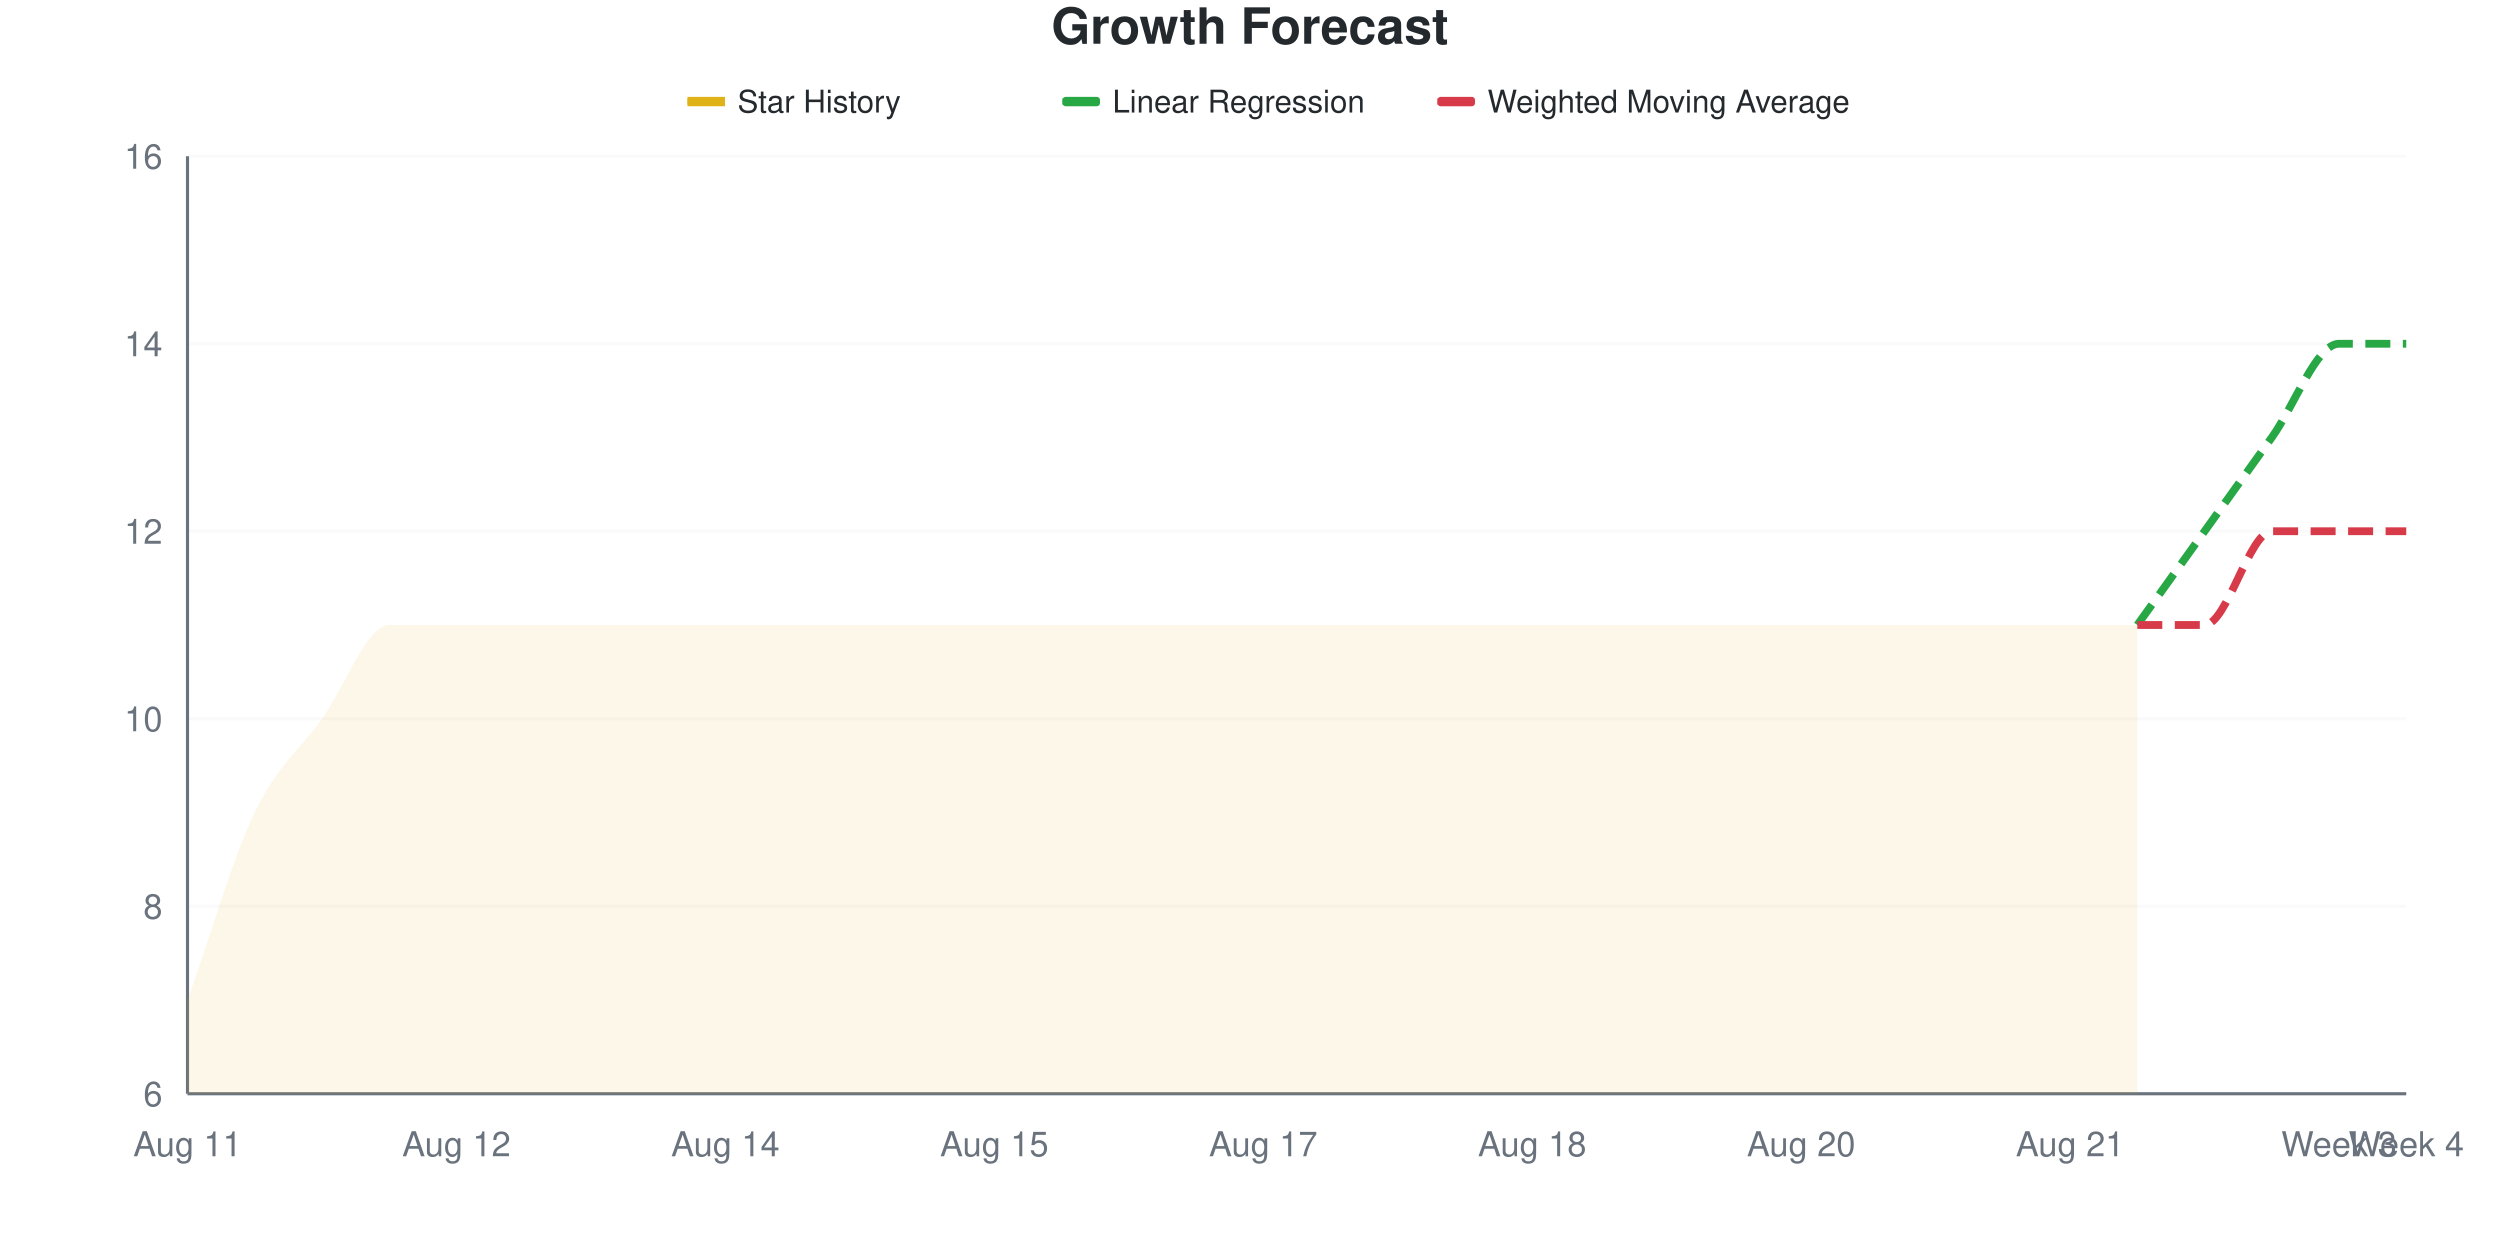
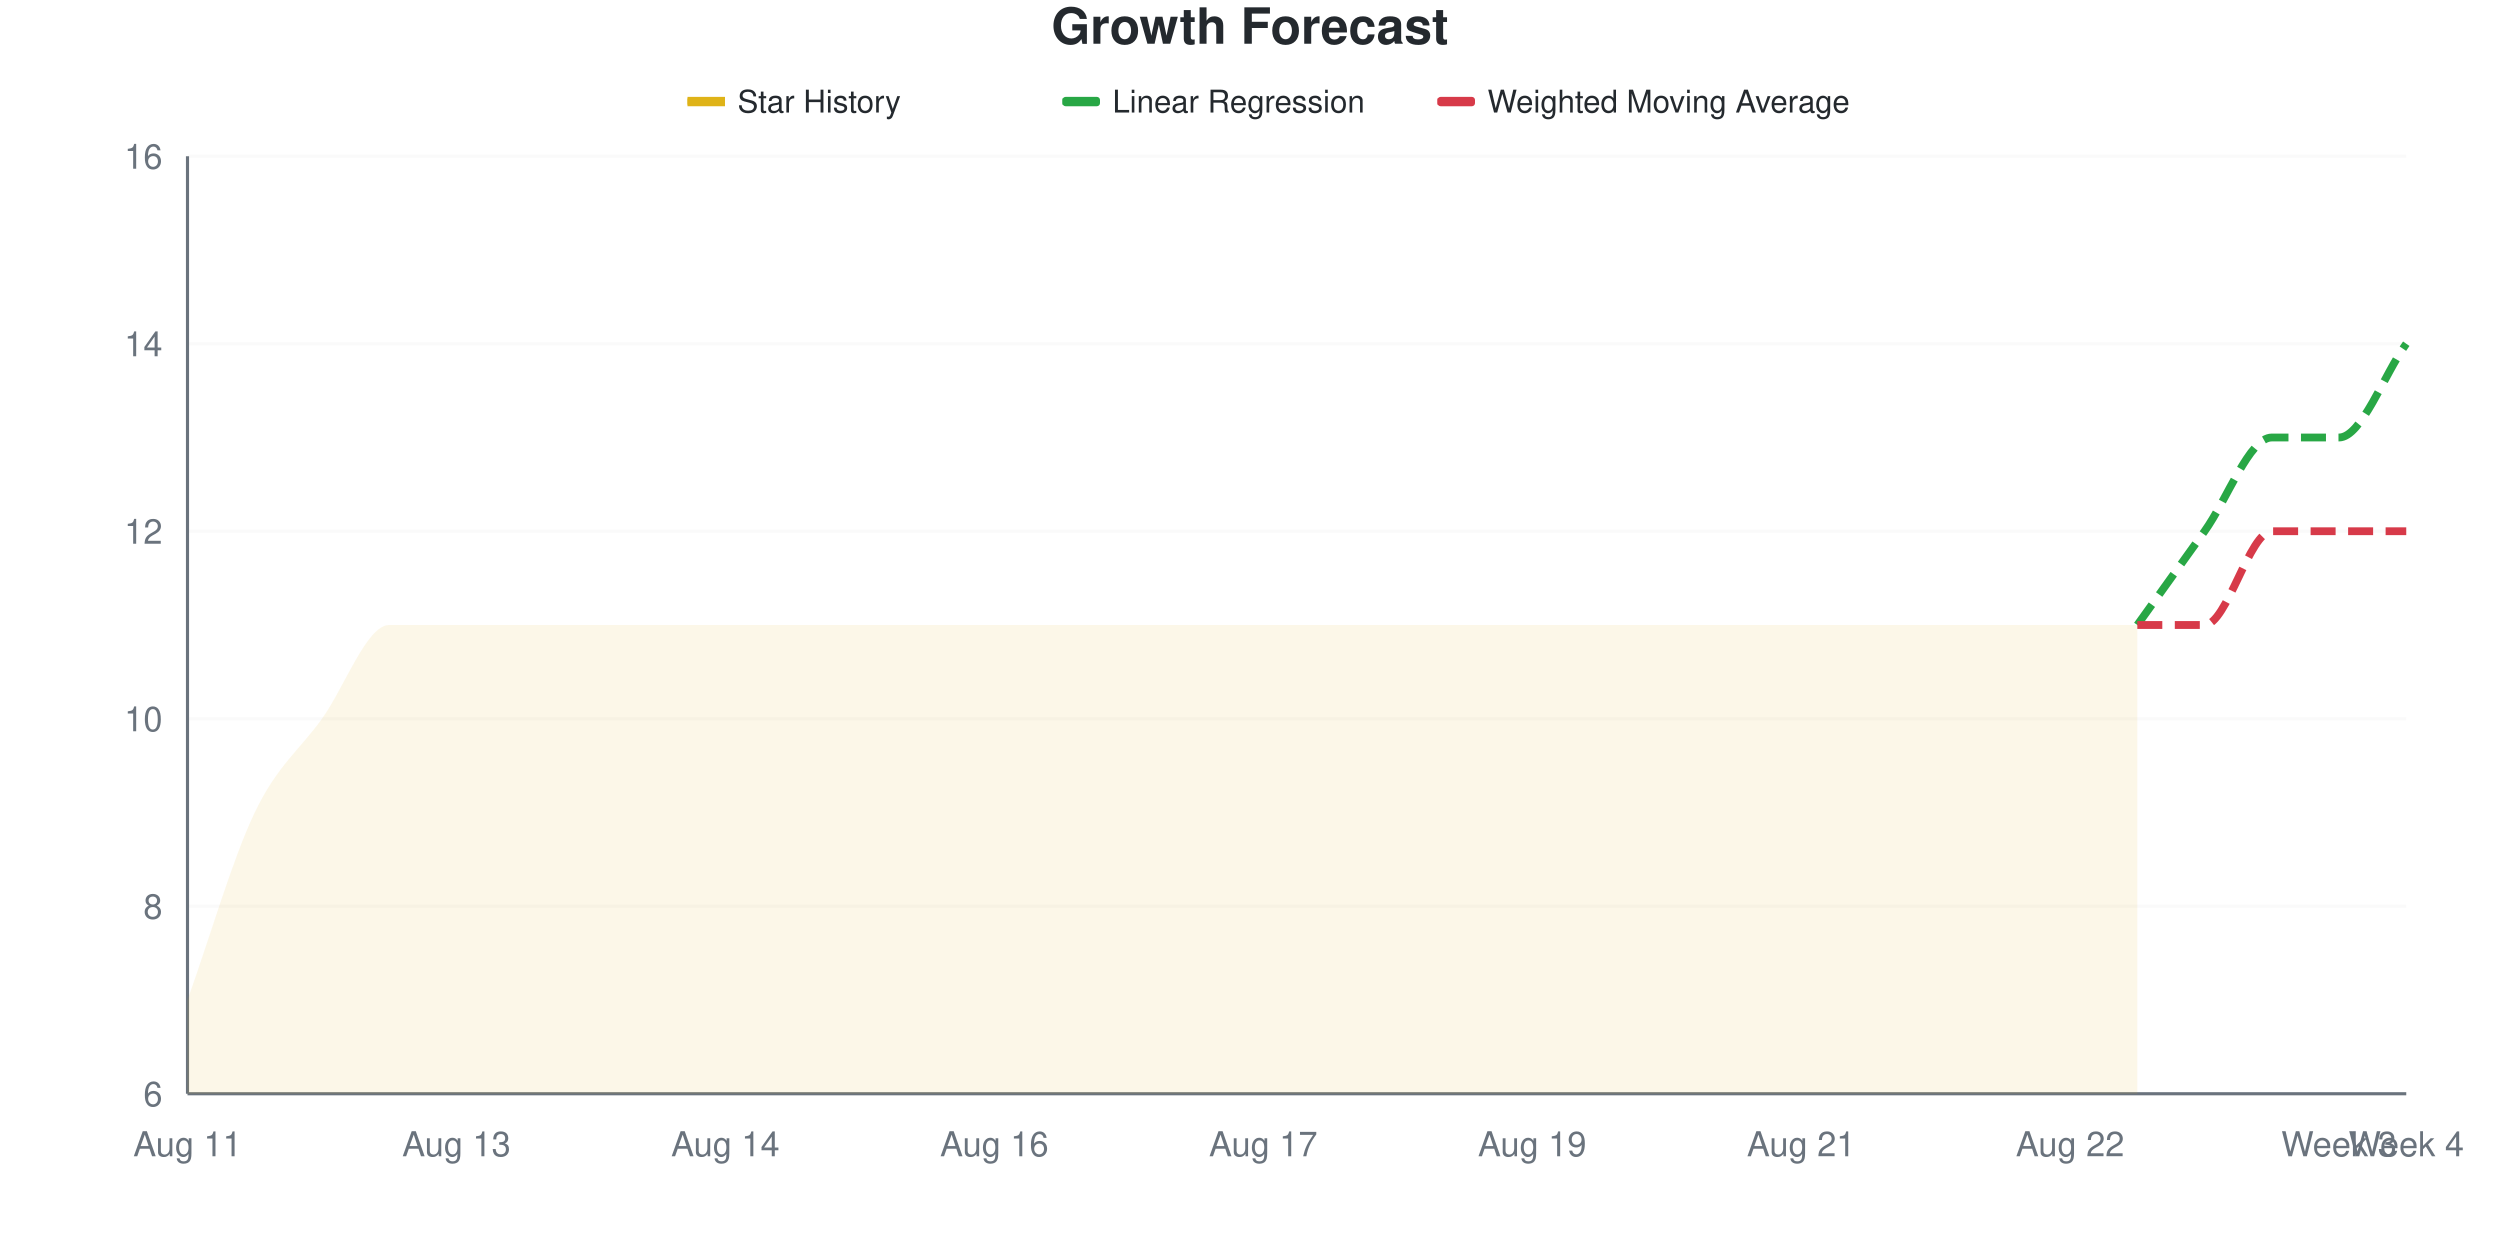
<svg xmlns="http://www.w3.org/2000/svg" viewBox="0 0 800 400" width="800" height="400">
  <style>
    @keyframes drawLine {
      to { stroke-dashoffset: 0; }
    }
    @keyframes fadeInPoint {
      from { opacity: 0; }
      to { opacity: 1; }
    }
    .data-line-0 {
      stroke-dasharray: 1091;
      stroke-dashoffset: 1091;
      animation: drawLine 2s ease-out forwards;
    }
    .data-point {
      opacity: 0;
      animation: fadeInPoint 0.5s ease-out forwards;
    }
    .chart-bg { fill: #fff; }
    .chart-text { fill: #24292e; }
    .chart-muted { fill: #6a737d; }
    .chart-grid { stroke: #eee; }
    .chart-axis { stroke: #6a737d; }
    @media (prefers-color-scheme: dark) {
      .chart-bg { fill: #0d1117; }
      .chart-text { fill: #e6edf3; }
      .chart-muted { fill: #8b949e; }
      .chart-grid { stroke: #21262d; }
      .chart-axis { stroke: #8b949e; }
    }
  </style>
  <rect width="800" height="400" class="chart-bg" />
  <text x="400" y="14" text-anchor="middle" class="chart-text" font-size="16" font-weight="bold" font-family="-apple-system, BlinkMacSystemFont, 'Segoe UI', Helvetica, Arial, sans-serif">Growth Forecast</text>
  <g class="legend">
    <rect x="220" y="31" width="12" height="3" fill="#dfb317" />
    <line x1="220" y1="32.5" x2="232" y2="32.5" stroke="#dfb317" stroke-width="2" />
    <text x="236" y="36" class="chart-text" font-size="10" font-family="-apple-system, BlinkMacSystemFont, 'Segoe UI', Helvetica, Arial, sans-serif">Star History</text>
    <rect x="340" y="31" width="12" height="3" fill="#28a745" rx="1" />
    <line x1="340" y1="32.5" x2="352" y2="32.5" stroke="#28a745" stroke-width="2" stroke-dasharray="4,2" />
    <text x="356" y="36" class="chart-text" font-size="10" font-family="-apple-system, BlinkMacSystemFont, 'Segoe UI', Helvetica, Arial, sans-serif">Linear Regression</text>
    <rect x="460" y="31" width="12" height="3" fill="#d73a49" rx="1" />
    <line x1="460" y1="32.5" x2="472" y2="32.5" stroke="#d73a49" stroke-width="2" stroke-dasharray="4,2" />
    <text x="476" y="36" class="chart-text" font-size="10" font-family="-apple-system, BlinkMacSystemFont, 'Segoe UI', Helvetica, Arial, sans-serif">Weighted Moving Average</text>
  </g>
  <g class="grid">
    <line x1="60" y1="350" x2="770" y2="350" class="chart-grid" stroke-opacity="0.3" />
    <text x="52" y="354" text-anchor="end" class="chart-muted" font-size="11" font-family="-apple-system, BlinkMacSystemFont, 'Segoe UI', Helvetica, Arial, sans-serif">6</text>
    <line x1="60" y1="290" x2="770" y2="290" class="chart-grid" stroke-opacity="0.3" />
    <text x="52" y="294" text-anchor="end" class="chart-muted" font-size="11" font-family="-apple-system, BlinkMacSystemFont, 'Segoe UI', Helvetica, Arial, sans-serif">8</text>
    <line x1="60" y1="230" x2="770" y2="230" class="chart-grid" stroke-opacity="0.3" />
    <text x="52" y="234" text-anchor="end" class="chart-muted" font-size="11" font-family="-apple-system, BlinkMacSystemFont, 'Segoe UI', Helvetica, Arial, sans-serif">10</text>
    <line x1="60" y1="170" x2="770" y2="170" class="chart-grid" stroke-opacity="0.3" />
    <text x="52" y="174" text-anchor="end" class="chart-muted" font-size="11" font-family="-apple-system, BlinkMacSystemFont, 'Segoe UI', Helvetica, Arial, sans-serif">12</text>
    <line x1="60" y1="110" x2="770" y2="110" class="chart-grid" stroke-opacity="0.3" />
    <text x="52" y="114" text-anchor="end" class="chart-muted" font-size="11" font-family="-apple-system, BlinkMacSystemFont, 'Segoe UI', Helvetica, Arial, sans-serif">14</text>
    <line x1="60" y1="50" x2="770" y2="50" class="chart-grid" stroke-opacity="0.3" />
    <text x="52" y="54" text-anchor="end" class="chart-muted" font-size="11" font-family="-apple-system, BlinkMacSystemFont, 'Segoe UI', Helvetica, Arial, sans-serif">16</text>
  </g>
  <g class="milestones">
    
  </g>
  <g class="x-axis">
    <text x="60" y="370" text-anchor="middle" class="chart-muted" font-size="11" font-family="-apple-system, BlinkMacSystemFont, 'Segoe UI', Helvetica, Arial, sans-serif">Aug 11</text>
-     <text x="146.061" y="370" text-anchor="middle" class="chart-muted" font-size="11" font-family="-apple-system, BlinkMacSystemFont, 'Segoe UI', Helvetica, Arial, sans-serif">Aug 12</text>
+     <text x="146.061" y="370" text-anchor="middle" class="chart-muted" font-size="11" font-family="-apple-system, BlinkMacSystemFont, 'Segoe UI', Helvetica, Arial, sans-serif">Aug 13</text>
    <text x="232.121" y="370" text-anchor="middle" class="chart-muted" font-size="11" font-family="-apple-system, BlinkMacSystemFont, 'Segoe UI', Helvetica, Arial, sans-serif">Aug 14</text>
-     <text x="318.182" y="370" text-anchor="middle" class="chart-muted" font-size="11" font-family="-apple-system, BlinkMacSystemFont, 'Segoe UI', Helvetica, Arial, sans-serif">Aug 15</text>
+     <text x="318.182" y="370" text-anchor="middle" class="chart-muted" font-size="11" font-family="-apple-system, BlinkMacSystemFont, 'Segoe UI', Helvetica, Arial, sans-serif">Aug 16</text>
    <text x="404.242" y="370" text-anchor="middle" class="chart-muted" font-size="11" font-family="-apple-system, BlinkMacSystemFont, 'Segoe UI', Helvetica, Arial, sans-serif">Aug 17</text>
-     <text x="490.303" y="370" text-anchor="middle" class="chart-muted" font-size="11" font-family="-apple-system, BlinkMacSystemFont, 'Segoe UI', Helvetica, Arial, sans-serif">Aug 18</text>
-     <text x="576.364" y="370" text-anchor="middle" class="chart-muted" font-size="11" font-family="-apple-system, BlinkMacSystemFont, 'Segoe UI', Helvetica, Arial, sans-serif">Aug 20</text>
-     <text x="662.424" y="370" text-anchor="middle" class="chart-muted" font-size="11" font-family="-apple-system, BlinkMacSystemFont, 'Segoe UI', Helvetica, Arial, sans-serif">Aug 21</text>
+     <text x="490.303" y="370" text-anchor="middle" class="chart-muted" font-size="11" font-family="-apple-system, BlinkMacSystemFont, 'Segoe UI', Helvetica, Arial, sans-serif">Aug 19</text>
+     <text x="576.364" y="370" text-anchor="middle" class="chart-muted" font-size="11" font-family="-apple-system, BlinkMacSystemFont, 'Segoe UI', Helvetica, Arial, sans-serif">Aug 21</text>
+     <text x="662.424" y="370" text-anchor="middle" class="chart-muted" font-size="11" font-family="-apple-system, BlinkMacSystemFont, 'Segoe UI', Helvetica, Arial, sans-serif">Aug 22</text>
    <text x="748.485" y="370" text-anchor="middle" class="chart-muted" font-size="11" font-family="-apple-system, BlinkMacSystemFont, 'Segoe UI', Helvetica, Arial, sans-serif">Week 3</text>
    <text x="770" y="370" text-anchor="middle" class="chart-muted" font-size="11" font-family="-apple-system, BlinkMacSystemFont, 'Segoe UI', Helvetica, Arial, sans-serif">Week 4</text>
  </g>
  <line x1="60" y1="50" x2="60" y2="350" class="chart-axis" stroke-width="1" />
  <line x1="60" y1="350" x2="770" y2="350" class="chart-axis" stroke-width="1" />
  <path d="M60,350 L60,320 C67.172,300 74.343,275 81.515,260 C88.687,245 95.859,240 103.03,230 C110.202,220 117.374,200 124.545,200 C131.717,200 138.889,200 146.061,200 C153.232,200 160.404,200 167.576,200 C174.747,200 181.919,200 189.091,200 C196.263,200 203.434,200 210.606,200 C217.778,200 224.949,200 232.121,200 C239.293,200 246.465,200 253.636,200 C260.808,200 267.98,200 275.152,200 C282.323,200 289.495,200 296.667,200 C303.838,200 311.01,200 318.182,200 C325.354,200 332.525,200 339.697,200 C346.869,200 354.04,200 361.212,200 C368.384,200 375.556,200 382.727,200 C389.899,200 397.071,200 404.242,200 C411.414,200 418.586,200 425.758,200 C432.929,200 440.101,200 447.273,200 C454.444,200 461.616,200 468.788,200 C475.96,200 483.131,200 490.303,200 C497.475,200 504.646,200 511.818,200 C518.99,200 526.162,200 533.333,200 C540.505,200 547.677,200 554.848,200 C562.02,200 569.192,200 576.364,200 C583.535,200 590.707,200 597.879,200 C605.051,200 612.222,200 619.394,200 C626.566,200 633.737,200 640.909,200 C648.081,200 655.253,200 662.424,200 C669.596,200 676.768,200 683.939,200 L683.939,350 L60,350 Z" fill="#dfb317" fill-opacity="0.1" />
  <path d="M60,350 L60,320 C67.172,300 74.343,275 81.515,260 C88.687,245 95.859,240 103.03,230 C110.202,220 117.374,200 124.545,200 C131.717,200 138.889,200 146.061,200 C153.232,200 160.404,200 167.576,200 C174.747,200 181.919,200 189.091,200 C196.263,200 203.434,200 210.606,200 C217.778,200 224.949,200 232.121,200 C239.293,200 246.465,200 253.636,200 C260.808,200 267.98,200 275.152,200 C282.323,200 289.495,200 296.667,200 C303.838,200 311.01,200 318.182,200 C325.354,200 332.525,200 339.697,200 C346.869,200 354.04,200 361.212,200 C368.384,200 375.556,200 382.727,200 C389.899,200 397.071,200 404.242,200 C411.414,200 418.586,200 425.758,200 C432.929,200 440.101,200 447.273,200 C454.444,200 461.616,200 468.788,200 C475.96,200 483.131,200 490.303,200 C497.475,200 504.646,200 511.818,200 C518.99,200 526.162,200 533.333,200 C540.505,200 547.677,200 554.848,200 C562.02,200 569.192,200 576.364,200 C583.535,200 590.707,200 597.879,200 C605.051,200 612.222,200 619.394,200 C626.566,200 633.737,200 640.909,200 C648.081,200 655.253,200 662.424,200 C669.596,200 676.768,200 683.939,200" fill="none" stroke="#dfb317" stroke-width="2.5" class="data-line-0" />
-   <path d="M683.939,200 C691.111,190 698.283,180 705.455,170 C712.626,160 719.798,150 726.97,140 C734.141,130 741.313,110 748.485,110 C755.657,110 762.828,110 770,110" fill="none" stroke="#28a745" stroke-width="2.5" stroke-dasharray="8,4" />
+   <path d="M683.939,200 C691.111,190 698.283,180 705.455,170 C712.626,160 719.798,140 726.97,140 C734.141,140 741.313,140 748.485,140 C755.657,140 762.828,120 770,110" fill="none" stroke="#28a745" stroke-width="2.5" stroke-dasharray="8,4" />
  <path d="M683.939,200 C691.111,200 698.283,200 705.455,200 C712.626,200 719.798,170 726.97,170 C734.141,170 741.313,170 748.485,170 C755.657,170 762.828,170 770,170" fill="none" stroke="#d73a49" stroke-width="2.5" stroke-dasharray="8,4" />
  <g class="points">
    <circle cx="60" cy="320" r="4" fill="#dfb317" class="data-point" style="animation-delay: 1.50s" />
    <circle cx="81.515" cy="260" r="4" fill="#dfb317" class="data-point" style="animation-delay: 1.55s" />
    <circle cx="103.03" cy="230" r="4" fill="#dfb317" class="data-point" style="animation-delay: 1.60s" />
    <circle cx="124.545" cy="200" r="4" fill="#dfb317" class="data-point" style="animation-delay: 1.65s" />
    <circle cx="146.061" cy="200" r="4" fill="#dfb317" class="data-point" style="animation-delay: 1.70s" />
    <circle cx="167.576" cy="200" r="4" fill="#dfb317" class="data-point" style="animation-delay: 1.75s" />
    <circle cx="189.091" cy="200" r="4" fill="#dfb317" class="data-point" style="animation-delay: 1.80s" />
    <circle cx="210.606" cy="200" r="4" fill="#dfb317" class="data-point" style="animation-delay: 1.85s" />
    <circle cx="232.121" cy="200" r="4" fill="#dfb317" class="data-point" style="animation-delay: 1.90s" />
    <circle cx="253.636" cy="200" r="4" fill="#dfb317" class="data-point" style="animation-delay: 1.95s" />
    <circle cx="275.152" cy="200" r="4" fill="#dfb317" class="data-point" style="animation-delay: 2.00s" />
    <circle cx="296.667" cy="200" r="4" fill="#dfb317" class="data-point" style="animation-delay: 2.05s" />
    <circle cx="318.182" cy="200" r="4" fill="#dfb317" class="data-point" style="animation-delay: 2.10s" />
    <circle cx="339.697" cy="200" r="4" fill="#dfb317" class="data-point" style="animation-delay: 2.15s" />
    <circle cx="361.212" cy="200" r="4" fill="#dfb317" class="data-point" style="animation-delay: 2.20s" />
    <circle cx="382.727" cy="200" r="4" fill="#dfb317" class="data-point" style="animation-delay: 2.25s" />
    <circle cx="404.242" cy="200" r="4" fill="#dfb317" class="data-point" style="animation-delay: 2.30s" />
    <circle cx="425.758" cy="200" r="4" fill="#dfb317" class="data-point" style="animation-delay: 2.35s" />
    <circle cx="447.273" cy="200" r="4" fill="#dfb317" class="data-point" style="animation-delay: 2.40s" />
    <circle cx="468.788" cy="200" r="4" fill="#dfb317" class="data-point" style="animation-delay: 2.45s" />
    <circle cx="490.303" cy="200" r="4" fill="#dfb317" class="data-point" style="animation-delay: 2.50s" />
    <circle cx="511.818" cy="200" r="4" fill="#dfb317" class="data-point" style="animation-delay: 2.55s" />
    <circle cx="533.333" cy="200" r="4" fill="#dfb317" class="data-point" style="animation-delay: 2.60s" />
    <circle cx="554.848" cy="200" r="4" fill="#dfb317" class="data-point" style="animation-delay: 2.65s" />
    <circle cx="576.364" cy="200" r="4" fill="#dfb317" class="data-point" style="animation-delay: 2.70s" />
    <circle cx="597.879" cy="200" r="4" fill="#dfb317" class="data-point" style="animation-delay: 2.75s" />
    <circle cx="619.394" cy="200" r="4" fill="#dfb317" class="data-point" style="animation-delay: 2.80s" />
    <circle cx="640.909" cy="200" r="4" fill="#dfb317" class="data-point" style="animation-delay: 2.85s" />
    <circle cx="662.424" cy="200" r="4" fill="#dfb317" class="data-point" style="animation-delay: 2.90s" />
    <circle cx="683.939" cy="200" r="4" fill="#dfb317" class="data-point" style="animation-delay: 2.95s" />
  </g>
</svg>
